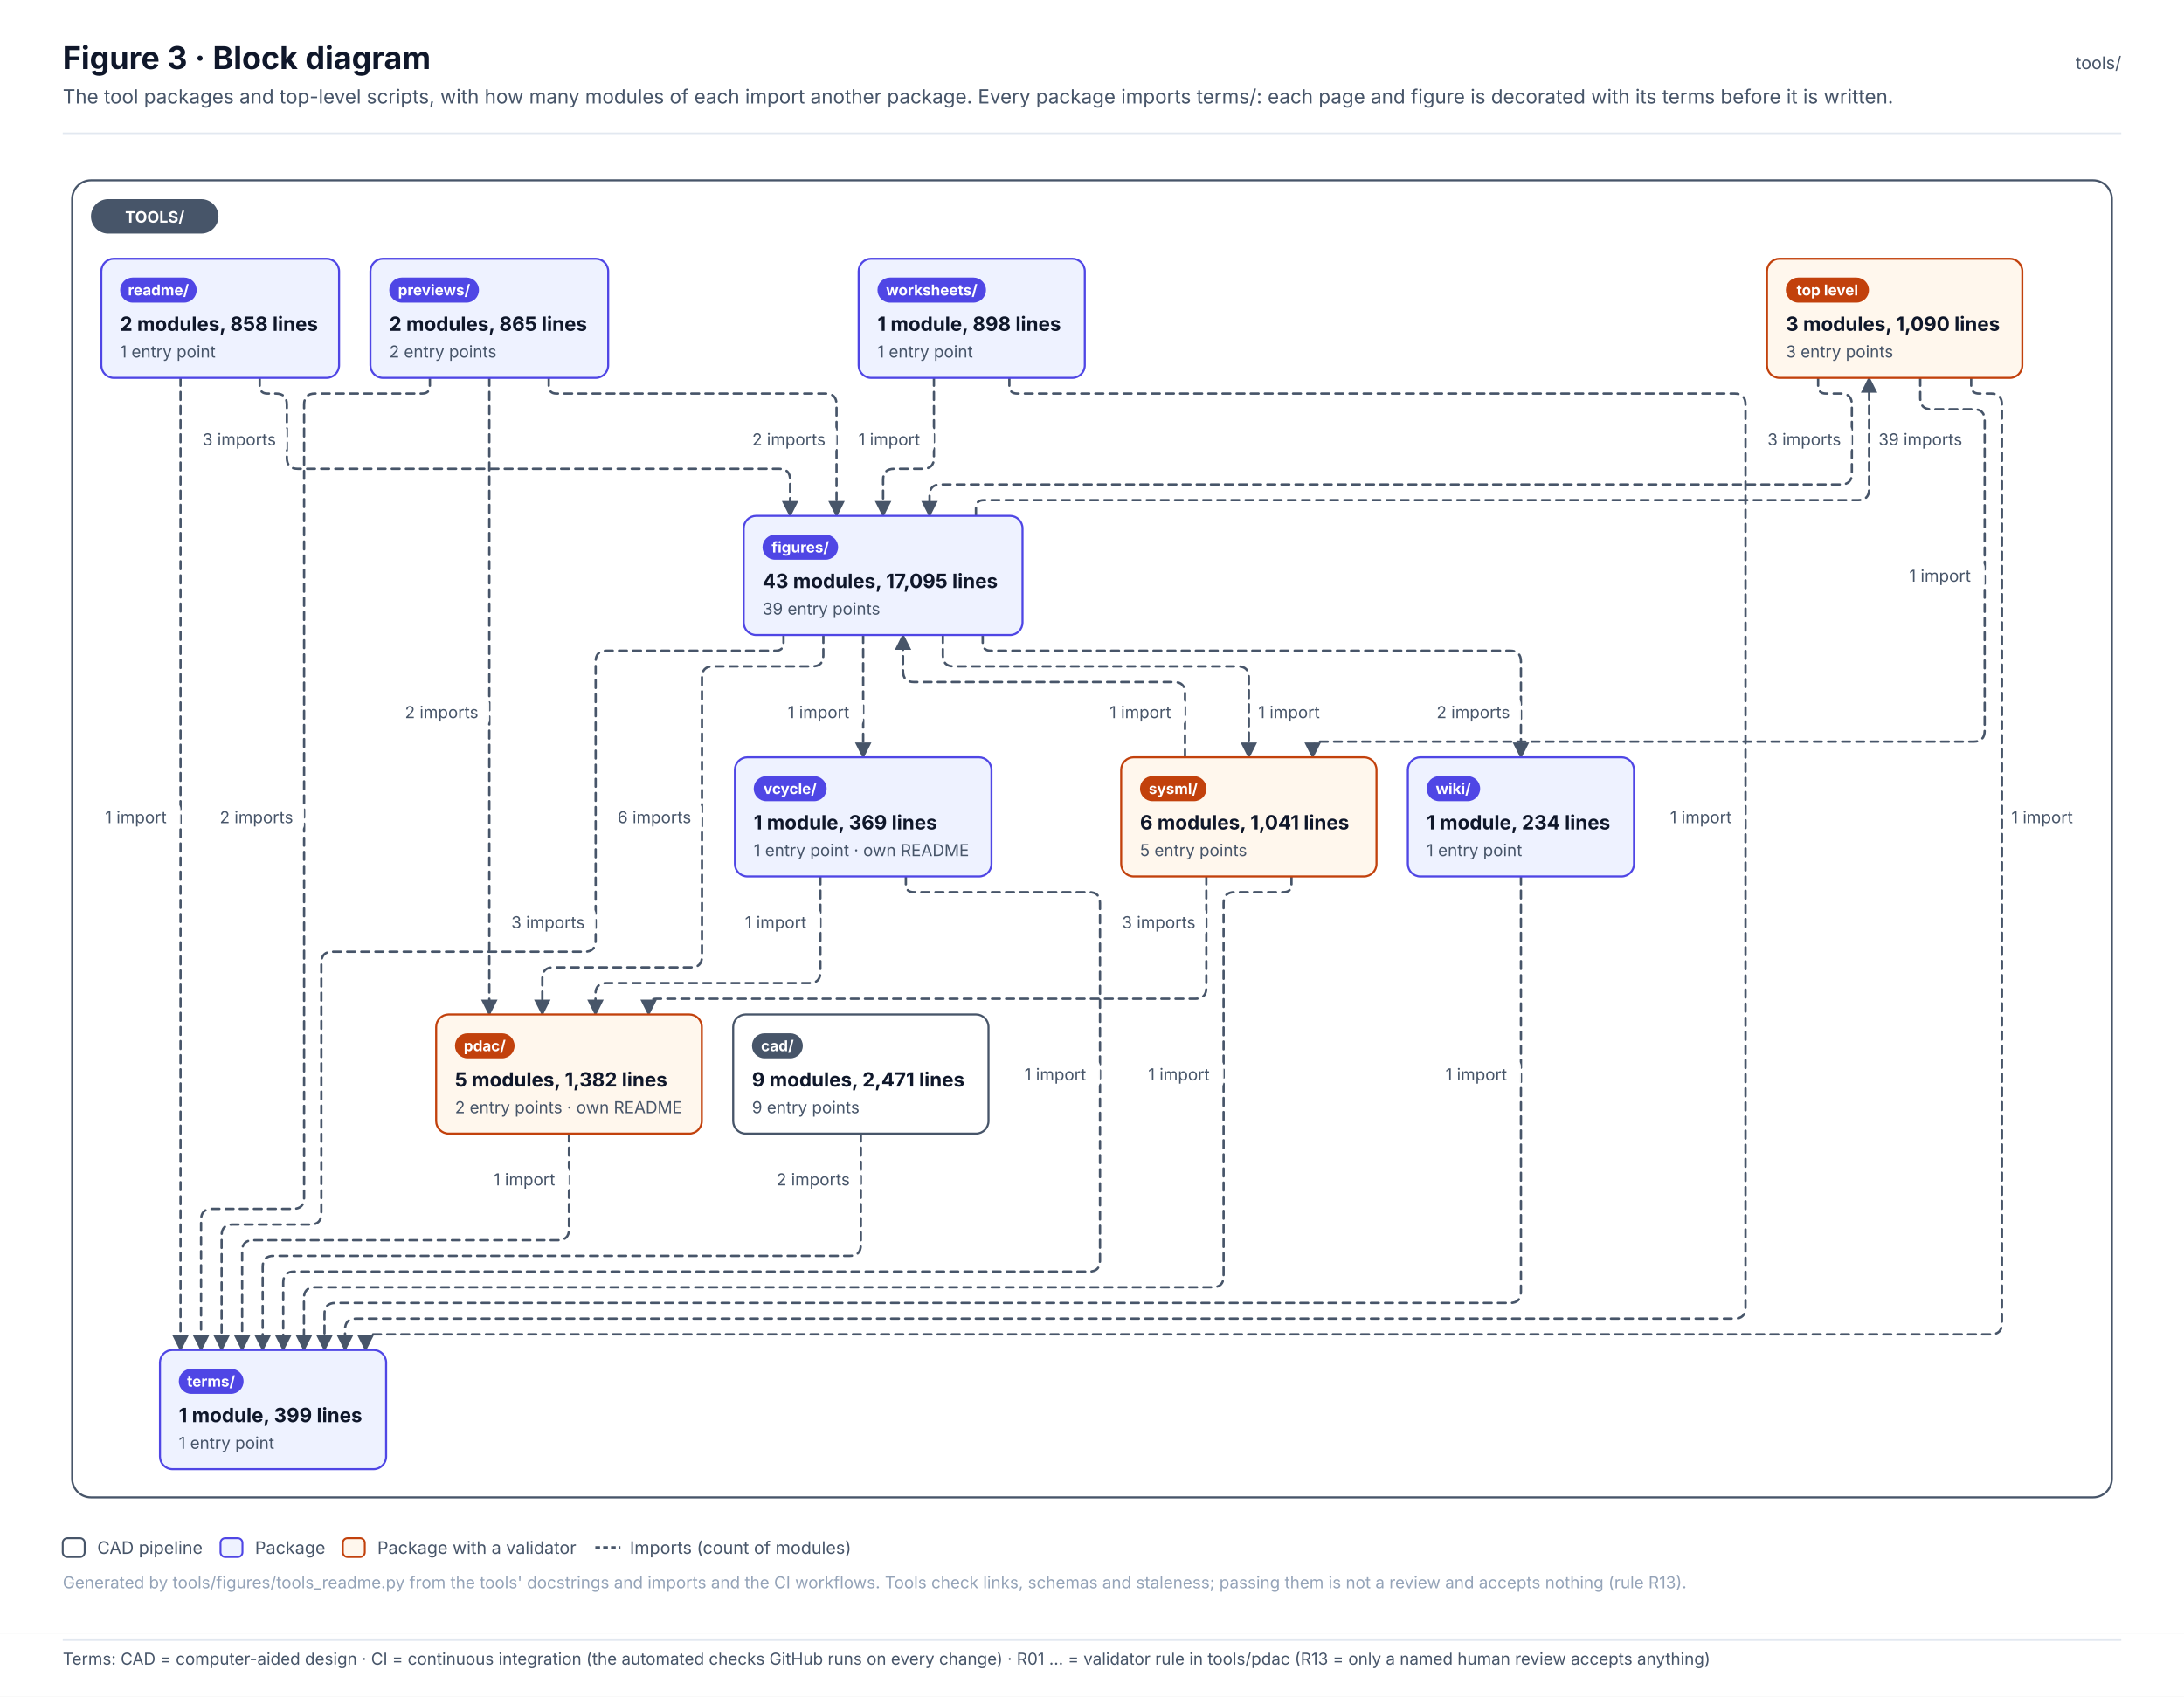
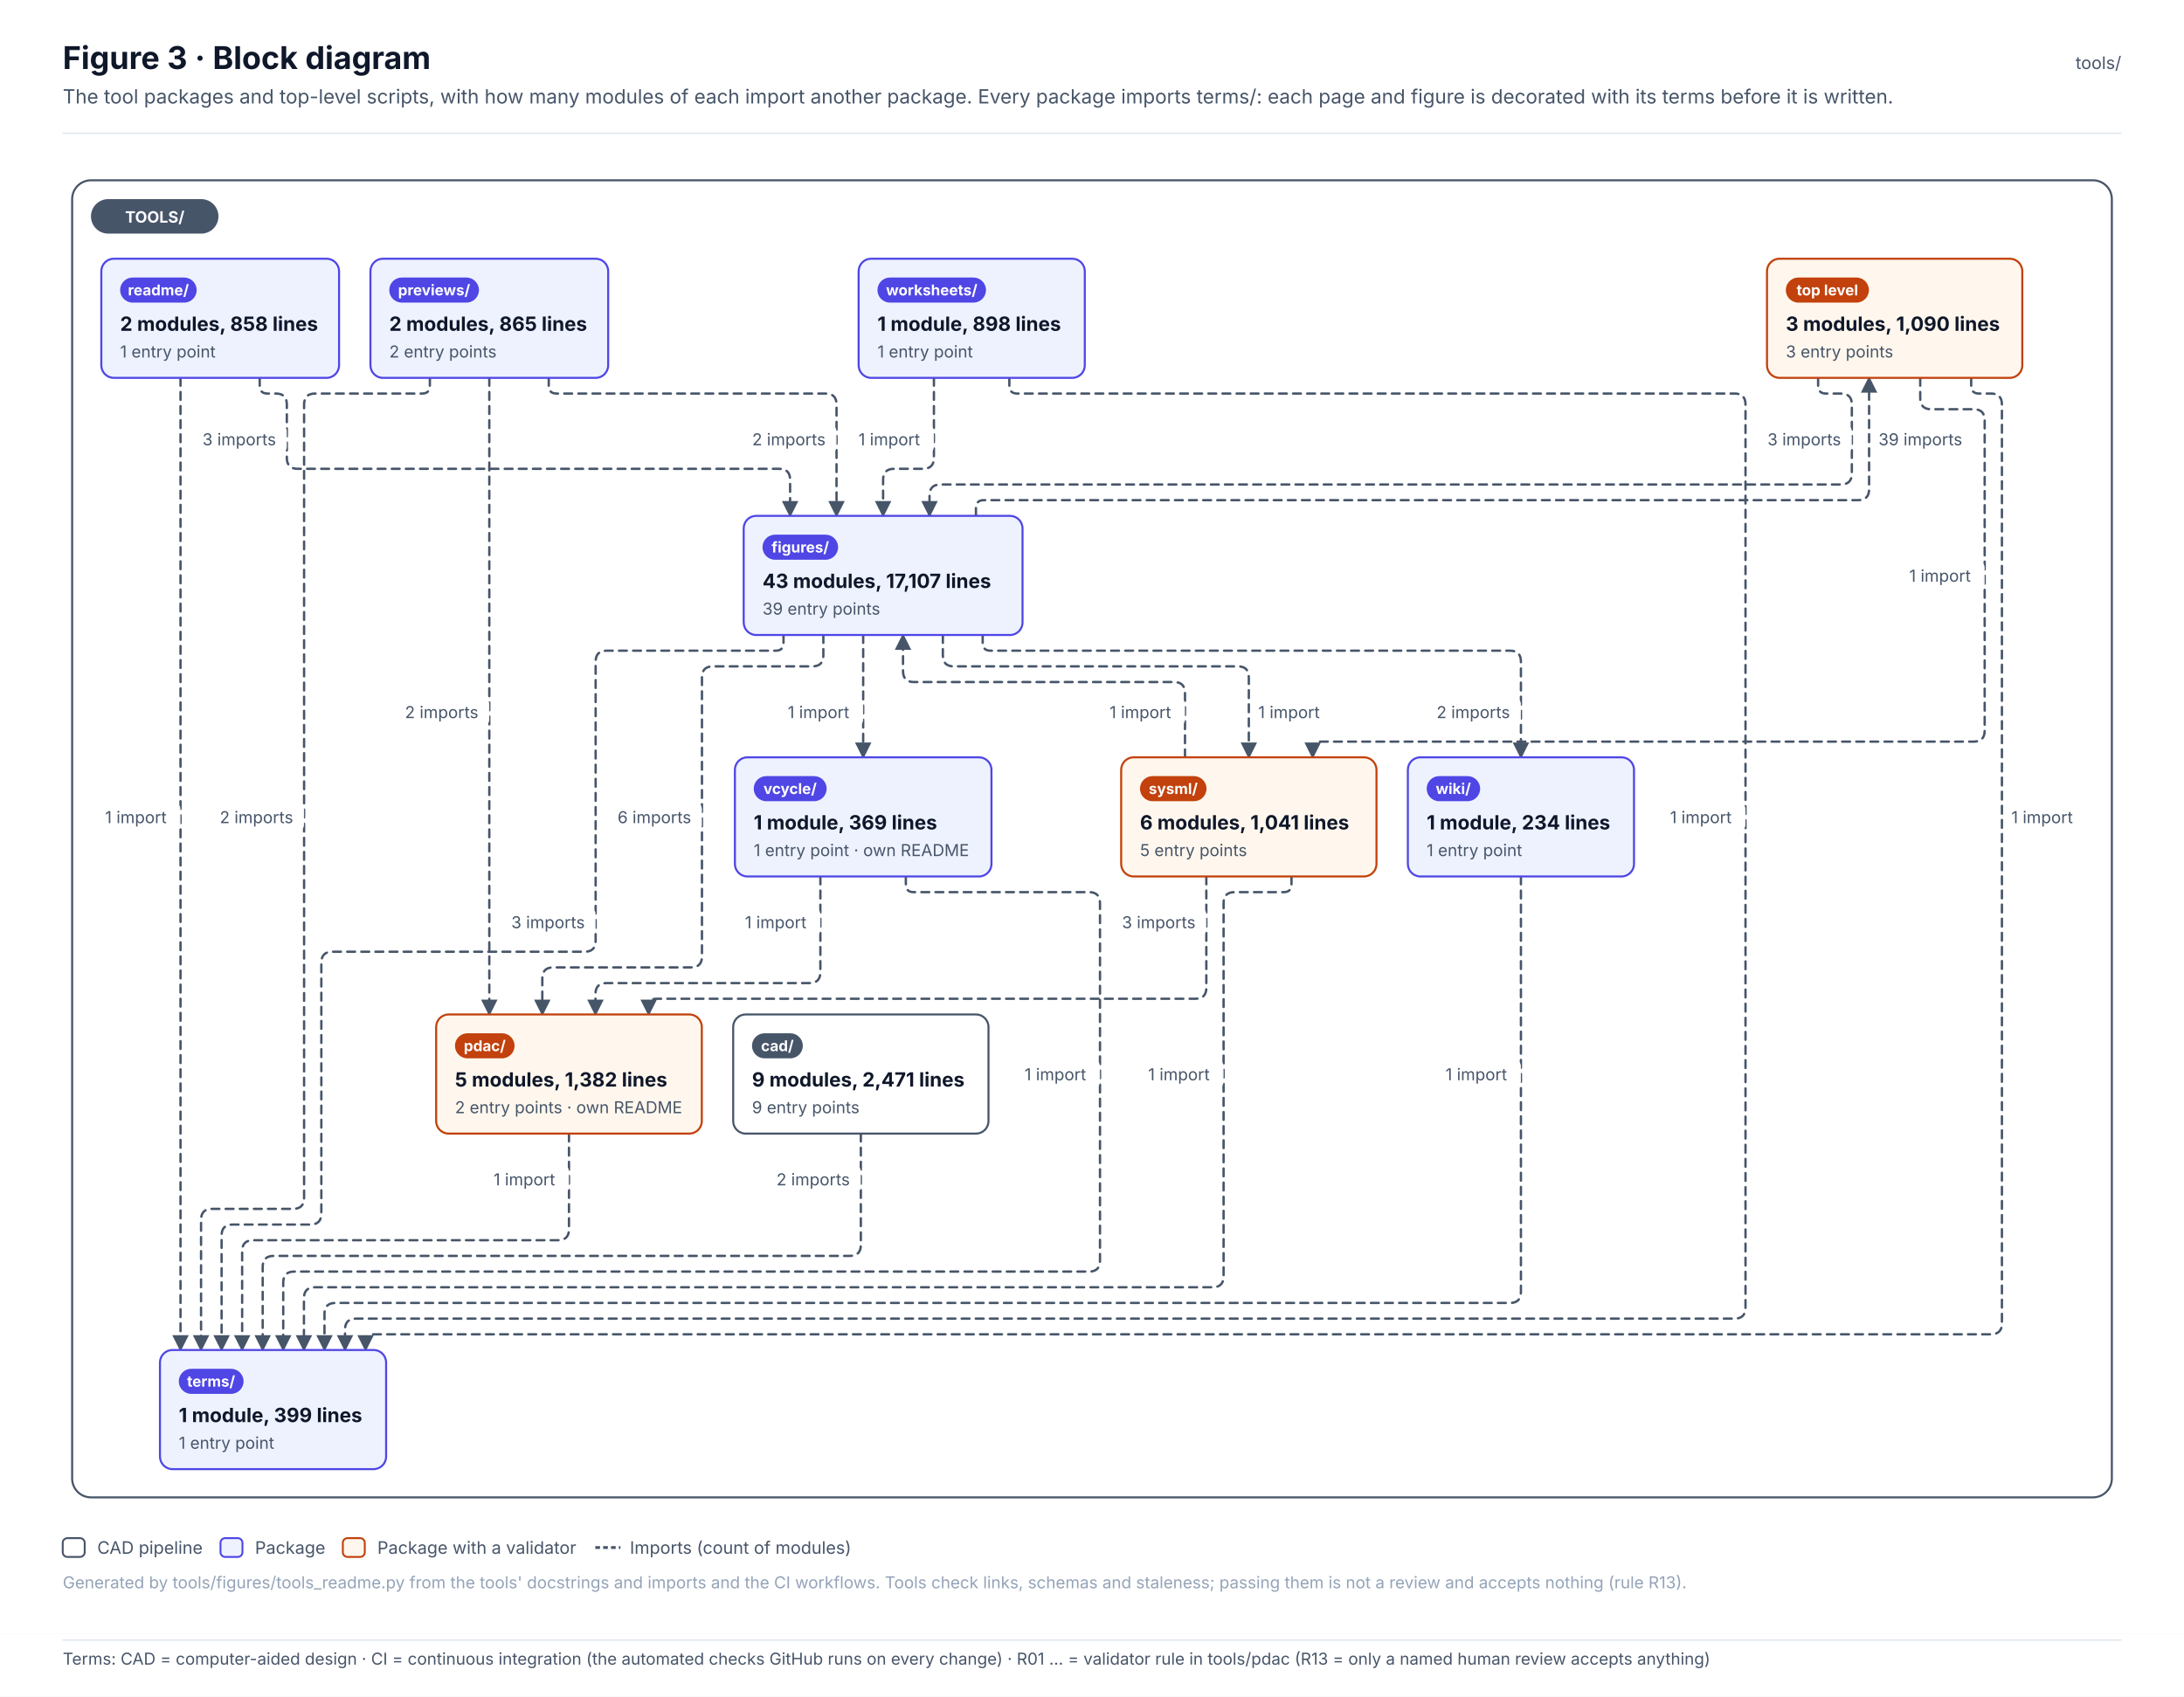
<svg xmlns="http://www.w3.org/2000/svg" width="1392.6" height="1082.1" viewBox="0 0 1392.6 1082.1" font-family="Inter, 'Segoe UI', Helvetica, Arial, sans-serif" role="img">
  <defs>
    <pattern id="hatch" patternUnits="userSpaceOnUse" width="6" height="6" patternTransform="rotate(45)">
      <rect width="6" height="6" fill="#F1F5F9" />
      <line x1="0" y1="0" x2="0" y2="6" stroke="#E2E8F0" stroke-width="2" />
    </pattern>
    <marker id="arr-ink" viewBox="0 0 10 10" refX="9" refY="5" markerWidth="7" markerHeight="7" orient="auto-start-reverse">
      <path d="M0 0 L10 5 L0 10 z" fill="#475569" />
    </marker>
    <marker id="dia-ink" viewBox="0 0 16 10" refX="15" refY="5" markerWidth="12" markerHeight="8" orient="auto-start-reverse">
      <path d="M1 5 L8 1 L15 5 L8 9 z" fill="#475569" />
    </marker>
    <marker id="tri-ink" viewBox="0 0 12 12" refX="11" refY="6" markerWidth="10" markerHeight="10" orient="auto-start-reverse">
      <path d="M1 1 L11 6 L1 11 z" fill="#FFFFFF" stroke="#475569" stroke-width="1.2" />
    </marker>
    <marker id="arr-system" viewBox="0 0 10 10" refX="9" refY="5" markerWidth="7" markerHeight="7" orient="auto-start-reverse">
      <path d="M0 0 L10 5 L0 10 z" fill="#4F46E5" />
    </marker>
    <marker id="dia-system" viewBox="0 0 16 10" refX="15" refY="5" markerWidth="12" markerHeight="8" orient="auto-start-reverse">
      <path d="M1 5 L8 1 L15 5 L8 9 z" fill="#4F46E5" />
    </marker>
    <marker id="tri-system" viewBox="0 0 12 12" refX="11" refY="6" markerWidth="10" markerHeight="10" orient="auto-start-reverse">
      <path d="M1 1 L11 6 L1 11 z" fill="#FFFFFF" stroke="#4F46E5" stroke-width="1.2" />
    </marker>
    <marker id="arr-software" viewBox="0 0 10 10" refX="9" refY="5" markerWidth="7" markerHeight="7" orient="auto-start-reverse">
      <path d="M0 0 L10 5 L0 10 z" fill="#0F766E" />
    </marker>
    <marker id="dia-software" viewBox="0 0 16 10" refX="15" refY="5" markerWidth="12" markerHeight="8" orient="auto-start-reverse">
      <path d="M1 5 L8 1 L15 5 L8 9 z" fill="#0F766E" />
    </marker>
    <marker id="tri-software" viewBox="0 0 12 12" refX="11" refY="6" markerWidth="10" markerHeight="10" orient="auto-start-reverse">
      <path d="M1 1 L11 6 L1 11 z" fill="#FFFFFF" stroke="#0F766E" stroke-width="1.2" />
    </marker>
    <marker id="arr-safety" viewBox="0 0 10 10" refX="9" refY="5" markerWidth="7" markerHeight="7" orient="auto-start-reverse">
      <path d="M0 0 L10 5 L0 10 z" fill="#C2410C" />
    </marker>
    <marker id="dia-safety" viewBox="0 0 16 10" refX="15" refY="5" markerWidth="12" markerHeight="8" orient="auto-start-reverse">
      <path d="M1 5 L8 1 L15 5 L8 9 z" fill="#C2410C" />
    </marker>
    <marker id="tri-safety" viewBox="0 0 12 12" refX="11" refY="6" markerWidth="10" markerHeight="10" orient="auto-start-reverse">
      <path d="M1 1 L11 6 L1 11 z" fill="#FFFFFF" stroke="#C2410C" stroke-width="1.2" />
    </marker>
    <marker id="arr-interface" viewBox="0 0 10 10" refX="9" refY="5" markerWidth="7" markerHeight="7" orient="auto-start-reverse">
      <path d="M0 0 L10 5 L0 10 z" fill="#7C3AED" />
    </marker>
    <marker id="dia-interface" viewBox="0 0 16 10" refX="15" refY="5" markerWidth="12" markerHeight="8" orient="auto-start-reverse">
      <path d="M1 5 L8 1 L15 5 L8 9 z" fill="#7C3AED" />
    </marker>
    <marker id="tri-interface" viewBox="0 0 12 12" refX="11" refY="6" markerWidth="10" markerHeight="10" orient="auto-start-reverse">
      <path d="M1 1 L11 6 L1 11 z" fill="#FFFFFF" stroke="#7C3AED" stroke-width="1.2" />
    </marker>
    <marker id="arr-external" viewBox="0 0 10 10" refX="9" refY="5" markerWidth="7" markerHeight="7" orient="auto-start-reverse">
      <path d="M0 0 L10 5 L0 10 z" fill="#64748B" />
    </marker>
    <marker id="dia-external" viewBox="0 0 16 10" refX="15" refY="5" markerWidth="12" markerHeight="8" orient="auto-start-reverse">
      <path d="M1 5 L8 1 L15 5 L8 9 z" fill="#64748B" />
    </marker>
    <marker id="tri-external" viewBox="0 0 12 12" refX="11" refY="6" markerWidth="10" markerHeight="10" orient="auto-start-reverse">
      <path d="M1 1 L11 6 L1 11 z" fill="#FFFFFF" stroke="#64748B" stroke-width="1.2" />
    </marker>
    <marker id="arr-work" viewBox="0 0 10 10" refX="9" refY="5" markerWidth="7" markerHeight="7" orient="auto-start-reverse">
      <path d="M0 0 L10 5 L0 10 z" fill="#475569" />
    </marker>
    <marker id="dia-work" viewBox="0 0 16 10" refX="15" refY="5" markerWidth="12" markerHeight="8" orient="auto-start-reverse">
      <path d="M1 5 L8 1 L15 5 L8 9 z" fill="#475569" />
    </marker>
    <marker id="tri-work" viewBox="0 0 12 12" refX="11" refY="6" markerWidth="10" markerHeight="10" orient="auto-start-reverse">
      <path d="M1 1 L11 6 L1 11 z" fill="#FFFFFF" stroke="#475569" stroke-width="1.2" />
    </marker>
    <marker id="arr-muted" viewBox="0 0 10 10" refX="9" refY="5" markerWidth="7" markerHeight="7" orient="auto-start-reverse">
      <path d="M0 0 L10 5 L0 10 z" fill="#94A3B8" />
    </marker>
    <marker id="dia-muted" viewBox="0 0 16 10" refX="15" refY="5" markerWidth="12" markerHeight="8" orient="auto-start-reverse">
      <path d="M1 5 L8 1 L15 5 L8 9 z" fill="#94A3B8" />
    </marker>
    <marker id="tri-muted" viewBox="0 0 12 12" refX="11" refY="6" markerWidth="10" markerHeight="10" orient="auto-start-reverse">
      <path d="M1 1 L11 6 L1 11 z" fill="#FFFFFF" stroke="#94A3B8" stroke-width="1.2" />
    </marker>
    <marker id="arr-current" viewBox="0 0 10 10" refX="9" refY="5" markerWidth="7" markerHeight="7" orient="auto-start-reverse">
      <path d="M0 0 L10 5 L0 10 z" fill="#0F172A" />
    </marker>
    <marker id="dia-current" viewBox="0 0 16 10" refX="15" refY="5" markerWidth="12" markerHeight="8" orient="auto-start-reverse">
      <path d="M1 5 L8 1 L15 5 L8 9 z" fill="#0F172A" />
    </marker>
    <marker id="tri-current" viewBox="0 0 12 12" refX="11" refY="6" markerWidth="10" markerHeight="10" orient="auto-start-reverse">
      <path d="M1 1 L11 6 L1 11 z" fill="#FFFFFF" stroke="#0F172A" stroke-width="1.2" />
    </marker>
    <marker id="arr-ok" viewBox="0 0 10 10" refX="9" refY="5" markerWidth="7" markerHeight="7" orient="auto-start-reverse">
      <path d="M0 0 L10 5 L0 10 z" fill="#2E9E6A" />
    </marker>
    <marker id="dia-ok" viewBox="0 0 16 10" refX="15" refY="5" markerWidth="12" markerHeight="8" orient="auto-start-reverse">
      <path d="M1 5 L8 1 L15 5 L8 9 z" fill="#2E9E6A" />
    </marker>
    <marker id="tri-ok" viewBox="0 0 12 12" refX="11" refY="6" markerWidth="10" markerHeight="10" orient="auto-start-reverse">
      <path d="M1 1 L11 6 L1 11 z" fill="#FFFFFF" stroke="#2E9E6A" stroke-width="1.2" />
    </marker>
    <marker id="arr-amber" viewBox="0 0 10 10" refX="9" refY="5" markerWidth="7" markerHeight="7" orient="auto-start-reverse">
      <path d="M0 0 L10 5 L0 10 z" fill="#D97706" />
    </marker>
    <marker id="dia-amber" viewBox="0 0 16 10" refX="15" refY="5" markerWidth="12" markerHeight="8" orient="auto-start-reverse">
      <path d="M1 5 L8 1 L15 5 L8 9 z" fill="#D97706" />
    </marker>
    <marker id="tri-amber" viewBox="0 0 12 12" refX="11" refY="6" markerWidth="10" markerHeight="10" orient="auto-start-reverse">
      <path d="M1 1 L11 6 L1 11 z" fill="#FFFFFF" stroke="#D97706" stroke-width="1.2" />
    </marker>
    <marker id="arr-red" viewBox="0 0 10 10" refX="9" refY="5" markerWidth="7" markerHeight="7" orient="auto-start-reverse">
      <path d="M0 0 L10 5 L0 10 z" fill="#D2553F" />
    </marker>
    <marker id="dia-red" viewBox="0 0 16 10" refX="15" refY="5" markerWidth="12" markerHeight="8" orient="auto-start-reverse">
      <path d="M1 5 L8 1 L15 5 L8 9 z" fill="#D2553F" />
    </marker>
    <marker id="tri-red" viewBox="0 0 12 12" refX="11" refY="6" markerWidth="10" markerHeight="10" orient="auto-start-reverse">
      <path d="M1 1 L11 6 L1 11 z" fill="#FFFFFF" stroke="#D2553F" stroke-width="1.2" />
    </marker>
  </defs>
  <rect x="0" y="0" width="1392.6" height="1042" rx="0" fill="#FFFFFF" stroke="none" stroke-width="0" />
  <text x="40" y="44" font-size="20" fill="#0F172A" font-weight="700">Figure 3 · Block diagram</text>
  <text x="40" y="66" font-size="12.5" fill="#475569">The tool packages and top-level scripts, with how many modules of each import another package. Every package imports terms/: each page and figure is decorated with its terms before it is written.</text>
  <text x="1352.6" y="44" font-size="11" fill="#475569" text-anchor="end">tools/</text>
  <line x1="40" y1="85" x2="1352.6" y2="85" stroke="#E2E8F0" stroke-width="1" />
  <g transform="translate(40 109)">
    <rect x="6" y="6" width="1300.6" height="840" rx="12" fill="#FFFFFF" stroke="#475569" stroke-width="1.3" />
    <path d="M1119.3 132 L1119.3 137 Q1119.3 142 1124.3 142 L1133.8 142 Q1140.8 142 1140.8 149 L1140.8 193 Q1140.8 200 1133.8 200 L559.7 200 Q552.7 200 552.7 207 L552.7 220" stroke="#475569" stroke-width="1.5" fill="none" stroke-dasharray="5 4" stroke-linejoin="round" stroke-linecap="round" marker-end="url(#arr-ink)" />
    <path d="M1184.4 132 L1184.4 145 Q1184.4 152 1191.4 152 L1218.5 152 Q1225.5 152 1225.5 159 L1225.5 357 Q1225.5 364 1218.5 364 L802 364 Q797 364 797 369 L797 374" stroke="#475569" stroke-width="1.5" fill="none" stroke-dasharray="5 4" stroke-linejoin="round" stroke-linecap="round" marker-end="url(#arr-ink)" />
    <path d="M1216.9 132 L1216.9 137 Q1216.9 142 1221.9 142 L1229.5 142 Q1236.5 142 1236.5 149 L1236.5 735 Q1236.5 742 1229.5 742 L198.1 742 Q193.1 742 193.1 747 L193.1 752" stroke="#475569" stroke-width="1.5" fill="none" stroke-dasharray="5 4" stroke-linejoin="round" stroke-linecap="round" marker-end="url(#arr-ink)" />
    <path d="M508.9 614 L508.9 685 Q508.9 692 501.9 692 L134.5 692 Q127.5 692 127.5 699 L127.5 752" stroke="#475569" stroke-width="1.5" fill="none" stroke-dasharray="5 4" stroke-linejoin="round" stroke-linecap="round" marker-end="url(#arr-ink)" />
    <path d="M582.3 220 L582.3 215 Q582.3 210 587.3 210 L1144.8 210 Q1151.8 210 1151.8 203 L1151.8 132" stroke="#475569" stroke-width="1.5" fill="none" stroke-dasharray="5 4" stroke-linejoin="round" stroke-linecap="round" marker-end="url(#arr-ink)" />
    <path d="M485 296 L485 309 Q485 316 478 316 L414.6 316 Q407.6 316 407.6 323 L407.6 501 Q407.6 508 400.6 508 L312.8 508 Q305.8 508 305.8 515 L305.8 538" stroke="#475569" stroke-width="1.5" fill="none" stroke-dasharray="5 4" stroke-linejoin="round" stroke-linecap="round" marker-end="url(#arr-ink)" />
    <path d="M561.2 296 L561.2 309 Q561.2 316 568.2 316 L749.3 316 Q756.3 316 756.3 323 L756.3 374" stroke="#475569" stroke-width="1.5" fill="none" stroke-dasharray="5 4" stroke-linejoin="round" stroke-linecap="round" marker-end="url(#arr-ink)" />
    <path d="M459.6 296 L459.6 301 Q459.6 306 454.6 306 L346.8 306 Q339.8 306 339.8 313 L339.8 491 Q339.8 498 332.8 498 L171.9 498 Q164.9 498 164.9 505 L164.9 665 Q164.9 672 157.9 672 L108.3 672 Q101.3 672 101.3 679 L101.3 752" stroke="#475569" stroke-width="1.5" fill="none" stroke-dasharray="5 4" stroke-linejoin="round" stroke-linecap="round" marker-end="url(#arr-ink)" />
    <path d="M510.4 296 L510.4 374" stroke="#475569" stroke-width="1.5" fill="none" stroke-dasharray="5 4" stroke-linejoin="round" stroke-linecap="round" marker-end="url(#arr-ink)" />
    <path d="M586.6 296 L586.6 301 Q586.6 306 591.6 306 L922.8 306 Q929.8 306 929.8 313 L929.8 374" stroke="#475569" stroke-width="1.5" fill="none" stroke-dasharray="5 4" stroke-linejoin="round" stroke-linecap="round" marker-end="url(#arr-ink)" />
    <path d="M322.8 614 L322.8 675 Q322.8 682 315.8 682 L121.4 682 Q114.4 682 114.4 689 L114.4 752" stroke="#475569" stroke-width="1.5" fill="none" stroke-dasharray="5 4" stroke-linejoin="round" stroke-linecap="round" marker-end="url(#arr-ink)" />
    <path d="M309.9 132 L309.9 137 Q309.9 142 314.9 142 L486.4 142 Q493.4 142 493.4 149 L493.4 220" stroke="#475569" stroke-width="1.5" fill="none" stroke-dasharray="5 4" stroke-linejoin="round" stroke-linecap="round" marker-end="url(#arr-ink)" />
    <path d="M272 132 L272 538" stroke="#475569" stroke-width="1.5" fill="none" stroke-dasharray="5 4" stroke-linejoin="round" stroke-linecap="round" marker-end="url(#arr-ink)" />
    <path d="M234.1 132 L234.1 137 Q234.1 142 229.1 142 L160.9 142 Q153.9 142 153.9 149 L153.9 655 Q153.9 662 146.9 662 L95.2 662 Q88.2 662 88.2 669 L88.2 752" stroke="#475569" stroke-width="1.5" fill="none" stroke-dasharray="5 4" stroke-linejoin="round" stroke-linecap="round" marker-end="url(#arr-ink)" />
    <path d="M125.6 132 L125.6 137 Q125.6 142 130.6 142 L135.9 142 Q142.9 142 142.9 149 L142.9 183 Q142.9 190 149.9 190 L456.8 190 Q463.8 190 463.8 197 L463.8 220" stroke="#475569" stroke-width="1.5" fill="none" stroke-dasharray="5 4" stroke-linejoin="round" stroke-linecap="round" marker-end="url(#arr-ink)" />
    <path d="M75.1 132 L75.1 752" stroke="#475569" stroke-width="1.5" fill="none" stroke-dasharray="5 4" stroke-linejoin="round" stroke-linecap="round" marker-end="url(#arr-ink)" />
    <path d="M715.6 374 L715.6 333 Q715.6 326 708.6 326 L542.8 326 Q535.8 326 535.8 319 L535.8 296" stroke="#475569" stroke-width="1.5" fill="none" stroke-dasharray="5 4" stroke-linejoin="round" stroke-linecap="round" marker-end="url(#arr-ink)" />
    <path d="M729.2 450 L729.2 521 Q729.2 528 722.2 528 L378.6 528 Q373.6 528 373.6 533 L373.6 538" stroke="#475569" stroke-width="1.5" fill="none" stroke-dasharray="5 4" stroke-linejoin="round" stroke-linecap="round" marker-end="url(#arr-ink)" />
    <path d="M783.5 450 L783.5 455 Q783.5 460 778.5 460 L747.2 460 Q740.2 460 740.2 467 L740.2 705 Q740.2 712 733.2 712 L160.8 712 Q153.8 712 153.8 719 L153.8 752" stroke="#475569" stroke-width="1.5" fill="none" stroke-dasharray="5 4" stroke-linejoin="round" stroke-linecap="round" marker-end="url(#arr-ink)" />
    <path d="M483.1 450 L483.1 511 Q483.1 518 476.1 518 L346.7 518 Q339.7 518 339.7 525 L339.7 538" stroke="#475569" stroke-width="1.5" fill="none" stroke-dasharray="5 4" stroke-linejoin="round" stroke-linecap="round" marker-end="url(#arr-ink)" />
    <path d="M537.6 450 L537.6 455 Q537.6 460 542.6 460 L654.4 460 Q661.4 460 661.4 467 L661.4 695 Q661.4 702 654.4 702 L147.6 702 Q140.6 702 140.6 709 L140.6 752" stroke="#475569" stroke-width="1.5" fill="none" stroke-dasharray="5 4" stroke-linejoin="round" stroke-linecap="round" marker-end="url(#arr-ink)" />
    <path d="M929.8 450 L929.8 715 Q929.8 722 922.8 722 L173.9 722 Q166.9 722 166.9 729 L166.9 752" stroke="#475569" stroke-width="1.5" fill="none" stroke-dasharray="5 4" stroke-linejoin="round" stroke-linecap="round" marker-end="url(#arr-ink)" />
    <path d="M555.5 132 L555.5 183 Q555.5 190 548.5 190 L530.1 190 Q523.1 190 523.1 197 L523.1 220" stroke="#475569" stroke-width="1.5" fill="none" stroke-dasharray="5 4" stroke-linejoin="round" stroke-linecap="round" marker-end="url(#arr-ink)" />
    <path d="M603.6 132 L603.6 137 Q603.6 142 608.6 142 L1066 142 Q1073 142 1073 149 L1073 725 Q1073 732 1066 732 L187 732 Q180 732 180 739 L180 752" stroke="#475569" stroke-width="1.5" fill="none" stroke-dasharray="5 4" stroke-linejoin="round" stroke-linecap="round" marker-end="url(#arr-ink)" />
    <rect x="18" y="18" width="81.3" height="22" rx="11" fill="#475569" stroke="none" stroke-width="0" />
    <text x="58.7" y="33" font-size="10" fill="#FFFFFF" font-weight="700" text-anchor="middle">TOOLS/</text>
    <rect x="427.5" y="538" width="162.8" height="76" rx="8" fill="#FFFFFF" stroke="#475569" stroke-width="1.3" />
    <rect x="439.5" y="550" width="32.4" height="16" rx="8.0" fill="#475569" stroke="none" stroke-width="1" />
    <text x="455.7" y="561.4" font-size="9.5" fill="#FFFFFF" font-weight="700" text-anchor="middle">cad/</text>
    <text x="439.5" y="584" font-size="12.5" fill="#0F172A" font-weight="700">9 modules, 2,471 lines</text>
    <text x="439.5" y="601" font-size="10.5" fill="#475569">9 entry points</text>
    <rect x="434.2" y="220" width="177.8" height="76" rx="8" fill="#EEF2FF" stroke="#4F46E5" stroke-width="1.3" />
    <rect x="446.2" y="232" width="48.2" height="16" rx="8.0" fill="#4F46E5" stroke="none" stroke-width="1" />
    <text x="470.3" y="243.4" font-size="9.5" fill="#FFFFFF" font-weight="700" text-anchor="middle">figures/</text>
-     <text x="446.2" y="266" font-size="12.5" fill="#0F172A" font-weight="700">43 modules, 17,095 lines</text>
+     <text x="446.2" y="266" font-size="12.5" fill="#0F172A" font-weight="700">43 modules, 17,107 lines</text>
    <text x="446.2" y="283" font-size="10.5" fill="#475569">39 entry points</text>
    <rect x="238.1" y="538" width="169.4" height="76" rx="8" fill="#FFF7ED" stroke="#C2410C" stroke-width="1.3" />
    <rect x="250.1" y="550" width="38" height="16" rx="8.0" fill="#C2410C" stroke="none" stroke-width="1" />
    <text x="269.1" y="561.4" font-size="9.5" fill="#FFFFFF" font-weight="700" text-anchor="middle">pdac/</text>
    <text x="250.1" y="584" font-size="12.5" fill="#0F172A" font-weight="700">5 modules, 1,382 lines</text>
    <text x="250.1" y="601" font-size="10.5" fill="#475569">2 entry points · own README</text>
    <rect x="196.2" y="56" width="151.6" height="76" rx="8" fill="#EEF2FF" stroke="#4F46E5" stroke-width="1.3" />
    <rect x="208.2" y="68" width="57.2" height="16" rx="8.0" fill="#4F46E5" stroke="none" stroke-width="1" />
    <text x="236.8" y="79.4" font-size="9.5" fill="#FFFFFF" font-weight="700" text-anchor="middle">previews/</text>
    <text x="208.2" y="102" font-size="12.5" fill="#0F172A" font-weight="700">2 modules, 865 lines</text>
    <text x="208.2" y="119" font-size="10.5" fill="#475569">2 entry points</text>
    <rect x="24.6" y="56" width="151.6" height="76" rx="8" fill="#EEF2FF" stroke="#4F46E5" stroke-width="1.3" />
    <rect x="36.6" y="68" width="48.8" height="16" rx="8.0" fill="#4F46E5" stroke="none" stroke-width="1" />
    <text x="61" y="79.4" font-size="9.5" fill="#FFFFFF" font-weight="700" text-anchor="middle">readme/</text>
    <text x="36.6" y="102" font-size="12.5" fill="#0F172A" font-weight="700">2 modules, 858 lines</text>
    <text x="36.6" y="119" font-size="10.5" fill="#475569">1 entry point</text>
    <rect x="674.9" y="374" width="162.8" height="76" rx="8" fill="#FFF7ED" stroke="#C2410C" stroke-width="1.3" />
    <rect x="686.9" y="386" width="42.4" height="16" rx="8.0" fill="#C2410C" stroke="none" stroke-width="1" />
    <text x="708.1" y="397.4" font-size="9.5" fill="#FFFFFF" font-weight="700" text-anchor="middle">sysml/</text>
    <text x="686.9" y="420" font-size="12.5" fill="#0F172A" font-weight="700">6 modules, 1,041 lines</text>
    <text x="686.9" y="437" font-size="10.5" fill="#475569">5 entry points</text>
    <rect x="62" y="752" width="144.2" height="76" rx="8" fill="#EEF2FF" stroke="#4F46E5" stroke-width="1.3" />
    <rect x="74" y="764" width="41.3" height="16" rx="8.0" fill="#4F46E5" stroke="none" stroke-width="1" />
    <text x="94.6" y="775.4" font-size="9.5" fill="#FFFFFF" font-weight="700" text-anchor="middle">terms/</text>
    <text x="74" y="798" font-size="12.5" fill="#0F172A" font-weight="700">1 module, 399 lines</text>
    <text x="74" y="815" font-size="10.5" fill="#475569">1 entry point</text>
    <rect x="428.6" y="374" width="163.6" height="76" rx="8" fill="#EEF2FF" stroke="#4F46E5" stroke-width="1.3" />
    <rect x="440.6" y="386" width="46.5" height="16" rx="8.0" fill="#4F46E5" stroke="none" stroke-width="1" />
    <text x="463.8" y="397.4" font-size="9.5" fill="#FFFFFF" font-weight="700" text-anchor="middle">vcycle/</text>
    <text x="440.6" y="420" font-size="12.5" fill="#0F172A" font-weight="700">1 module, 369 lines</text>
    <text x="440.6" y="437" font-size="10.5" fill="#475569">1 entry point · own README</text>
    <rect x="857.7" y="374" width="144.2" height="76" rx="8" fill="#EEF2FF" stroke="#4F46E5" stroke-width="1.3" />
    <rect x="869.7" y="386" width="34.1" height="16" rx="8.0" fill="#4F46E5" stroke="none" stroke-width="1" />
    <text x="886.7" y="397.4" font-size="9.5" fill="#FFFFFF" font-weight="700" text-anchor="middle">wiki/</text>
    <text x="869.7" y="420" font-size="12.5" fill="#0F172A" font-weight="700">1 module, 234 lines</text>
    <text x="869.7" y="437" font-size="10.5" fill="#475569">1 entry point</text>
    <rect x="507.5" y="56" width="144.2" height="76" rx="8" fill="#EEF2FF" stroke="#4F46E5" stroke-width="1.3" />
    <rect x="519.5" y="68" width="69.2" height="16" rx="8.0" fill="#4F46E5" stroke="none" stroke-width="1" />
    <text x="554.1" y="79.4" font-size="9.5" fill="#FFFFFF" font-weight="700" text-anchor="middle">worksheets/</text>
    <text x="519.5" y="102" font-size="12.5" fill="#0F172A" font-weight="700">1 module, 898 lines</text>
    <text x="519.5" y="119" font-size="10.5" fill="#475569">1 entry point</text>
    <rect x="1086.7" y="56" width="162.8" height="76" rx="8" fill="#FFF7ED" stroke="#C2410C" stroke-width="1.3" />
    <rect x="1098.7" y="68" width="53" height="16" rx="8.0" fill="#C2410C" stroke="none" stroke-width="1" />
    <text x="1125.2" y="79.4" font-size="9.5" fill="#FFFFFF" font-weight="700" text-anchor="middle">top level</text>
    <text x="1098.7" y="102" font-size="12.5" fill="#0F172A" font-weight="700">3 modules, 1,090 lines</text>
    <text x="1098.7" y="119" font-size="10.5" fill="#475569">3 entry points</text>
    <rect x="1082" y="162" width="58.8" height="18" rx="4" fill="#FFFFFF" stroke="none" stroke-width="0" opacity="0.92" />
    <text x="1087" y="175" font-size="10.5" fill="#475569">3 imports</text>
    <rect x="1172.4" y="249" width="53.1" height="18" rx="4" fill="#FFFFFF" stroke="none" stroke-width="0" opacity="0.92" />
    <text x="1177.4" y="262" font-size="10.5" fill="#475569">1 import</text>
    <rect x="1237.5" y="403" width="53.1" height="18" rx="4" fill="#FFFFFF" stroke="none" stroke-width="0" opacity="0.92" />
    <text x="1242.5" y="416" font-size="10.5" fill="#475569">1 import</text>
    <rect x="450.1" y="634" width="58.8" height="18" rx="4" fill="#FFFFFF" stroke="none" stroke-width="0" opacity="0.92" />
    <text x="455.1" y="647" font-size="10.5" fill="#475569">2 imports</text>
    <rect x="1152.8" y="162" width="64.7" height="18" rx="4" fill="#FFFFFF" stroke="none" stroke-width="0" opacity="0.92" />
    <text x="1157.8" y="175" font-size="10.5" fill="#475569">39 imports</text>
    <rect x="348.8" y="403" width="58.8" height="18" rx="4" fill="#FFFFFF" stroke="none" stroke-width="0" opacity="0.92" />
    <text x="353.8" y="416" font-size="10.5" fill="#475569">6 imports</text>
    <rect x="757.3" y="336" width="53.1" height="18" rx="4" fill="#FFFFFF" stroke="none" stroke-width="0" opacity="0.92" />
    <text x="762.3" y="349" font-size="10.5" fill="#475569">1 import</text>
    <rect x="281" y="470" width="58.8" height="18" rx="4" fill="#FFFFFF" stroke="none" stroke-width="0" opacity="0.92" />
    <text x="286" y="483" font-size="10.5" fill="#475569">3 imports</text>
    <rect x="457.3" y="336" width="53.1" height="18" rx="4" fill="#FFFFFF" stroke="none" stroke-width="0" opacity="0.92" />
    <text x="462.3" y="349" font-size="10.5" fill="#475569">1 import</text>
    <rect x="871" y="336" width="58.8" height="18" rx="4" fill="#FFFFFF" stroke="none" stroke-width="0" opacity="0.92" />
    <text x="876" y="349" font-size="10.5" fill="#475569">2 imports</text>
    <rect x="269.7" y="634" width="53.1" height="18" rx="4" fill="#FFFFFF" stroke="none" stroke-width="0" opacity="0.92" />
    <text x="274.7" y="647" font-size="10.5" fill="#475569">1 import</text>
    <rect x="434.6" y="162" width="58.8" height="18" rx="4" fill="#FFFFFF" stroke="none" stroke-width="0" opacity="0.92" />
    <text x="439.6" y="175" font-size="10.5" fill="#475569">2 imports</text>
    <rect x="213.2" y="336" width="58.8" height="18" rx="4" fill="#FFFFFF" stroke="none" stroke-width="0" opacity="0.92" />
    <text x="218.2" y="349" font-size="10.5" fill="#475569">2 imports</text>
    <rect x="95.1" y="403" width="58.8" height="18" rx="4" fill="#FFFFFF" stroke="none" stroke-width="0" opacity="0.92" />
    <text x="100.1" y="416" font-size="10.5" fill="#475569">2 imports</text>
    <rect x="84.1" y="162" width="58.8" height="18" rx="4" fill="#FFFFFF" stroke="none" stroke-width="0" opacity="0.92" />
    <text x="89.1" y="175" font-size="10.5" fill="#475569">3 imports</text>
    <rect x="22" y="403" width="53.1" height="18" rx="4" fill="#FFFFFF" stroke="none" stroke-width="0" opacity="0.92" />
    <text x="27" y="416" font-size="10.5" fill="#475569">1 import</text>
    <rect x="662.5" y="336" width="53.1" height="18" rx="4" fill="#FFFFFF" stroke="none" stroke-width="0" opacity="0.92" />
    <text x="667.5" y="349" font-size="10.5" fill="#475569">1 import</text>
    <rect x="670.4" y="470" width="58.8" height="18" rx="4" fill="#FFFFFF" stroke="none" stroke-width="0" opacity="0.92" />
    <text x="675.4" y="483" font-size="10.5" fill="#475569">3 imports</text>
    <rect x="687.1" y="567" width="53.1" height="18" rx="4" fill="#FFFFFF" stroke="none" stroke-width="0" opacity="0.92" />
    <text x="692.1" y="580" font-size="10.5" fill="#475569">1 import</text>
    <rect x="430" y="470" width="53.1" height="18" rx="4" fill="#FFFFFF" stroke="none" stroke-width="0" opacity="0.92" />
    <text x="435" y="483" font-size="10.5" fill="#475569">1 import</text>
    <rect x="608.3" y="567" width="53.1" height="18" rx="4" fill="#FFFFFF" stroke="none" stroke-width="0" opacity="0.92" />
    <text x="613.3" y="580" font-size="10.5" fill="#475569">1 import</text>
    <rect x="876.7" y="567" width="53.1" height="18" rx="4" fill="#FFFFFF" stroke="none" stroke-width="0" opacity="0.92" />
    <text x="881.7" y="580" font-size="10.5" fill="#475569">1 import</text>
    <rect x="502.4" y="162" width="53.1" height="18" rx="4" fill="#FFFFFF" stroke="none" stroke-width="0" opacity="0.92" />
    <text x="507.4" y="175" font-size="10.5" fill="#475569">1 import</text>
    <rect x="1019.9" y="403" width="53.1" height="18" rx="4" fill="#FFFFFF" stroke="none" stroke-width="0" opacity="0.92" />
    <text x="1024.9" y="416" font-size="10.5" fill="#475569">1 import</text>
  </g>
  <rect x="40" y="981" width="14" height="12" rx="3" fill="#FFFFFF" stroke="#475569" stroke-width="1.2" />
  <text x="62" y="991" font-size="11" fill="#475569">CAD pipeline</text>
  <rect x="140.6" y="981" width="14" height="12" rx="3" fill="#EEF2FF" stroke="#4F46E5" stroke-width="1.2" />
  <text x="162.6" y="991" font-size="11" fill="#475569">Package</text>
  <rect x="218.6" y="981" width="14" height="12" rx="3" fill="#FFF7ED" stroke="#C2410C" stroke-width="1.2" />
  <text x="240.6" y="991" font-size="11" fill="#475569">Package with a validator</text>
  <line x1="379.6" y1="987" x2="395.6" y2="987" stroke="#475569" stroke-width="1.8" stroke-dasharray="3 2" />
  <text x="401.6" y="991" font-size="11" fill="#475569">Imports (count of modules)</text>
  <text x="40" y="1013" font-size="10.5" fill="#94A3B8">Generated by tools/figures/tools_readme.py from the tools' docstrings and imports and the CI workflows. Tools check links, schemas and staleness; passing them is not a review and accepts nothing (rule R13).</text>
  <g class="terms" data-base-h="1042">
    <rect x="0" y="1042" width="1392.6" height="40.1" fill="#FFFFFF" />
    <line x1="40" y1="1046" x2="1352.6" y2="1046" stroke="#E2E8F0" stroke-width="1" />
    <text x="40" y="1061.7" font-size="10.5" fill="#475569" font-family="Inter, 'Segoe UI', Helvetica, Arial, sans-serif">Terms: CAD = computer-aided design · CI = continuous integration (the automated checks GitHub runs on every change) · R01 … = validator rule in tools/pdac (R13 = only a named human review accepts anything)</text>
  </g>
</svg>
